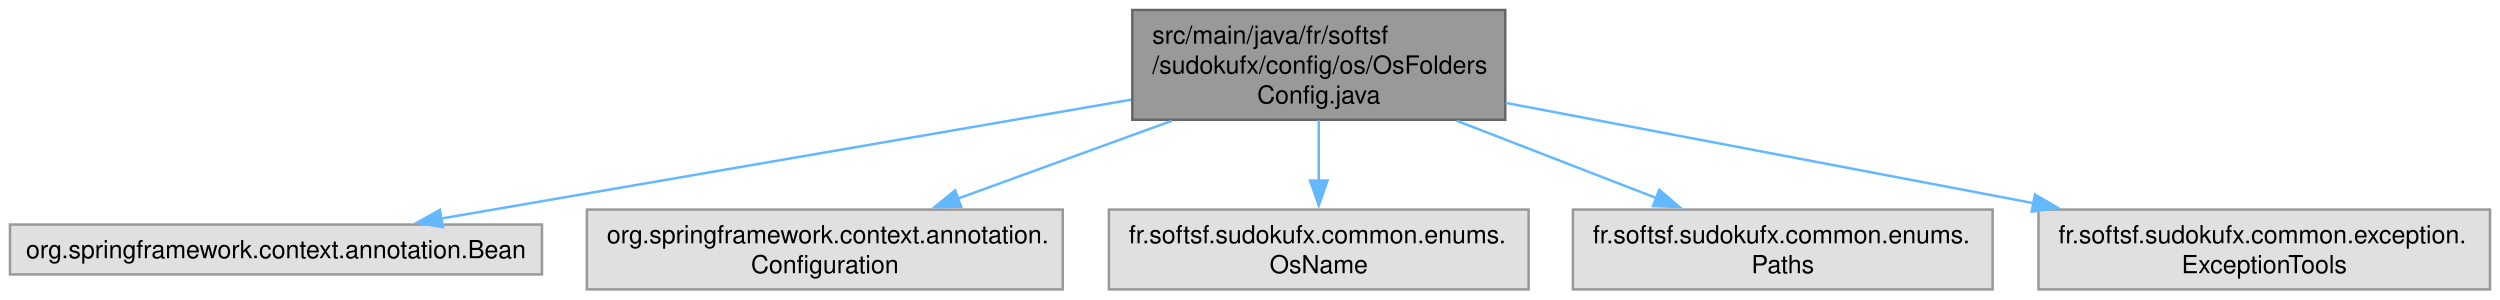
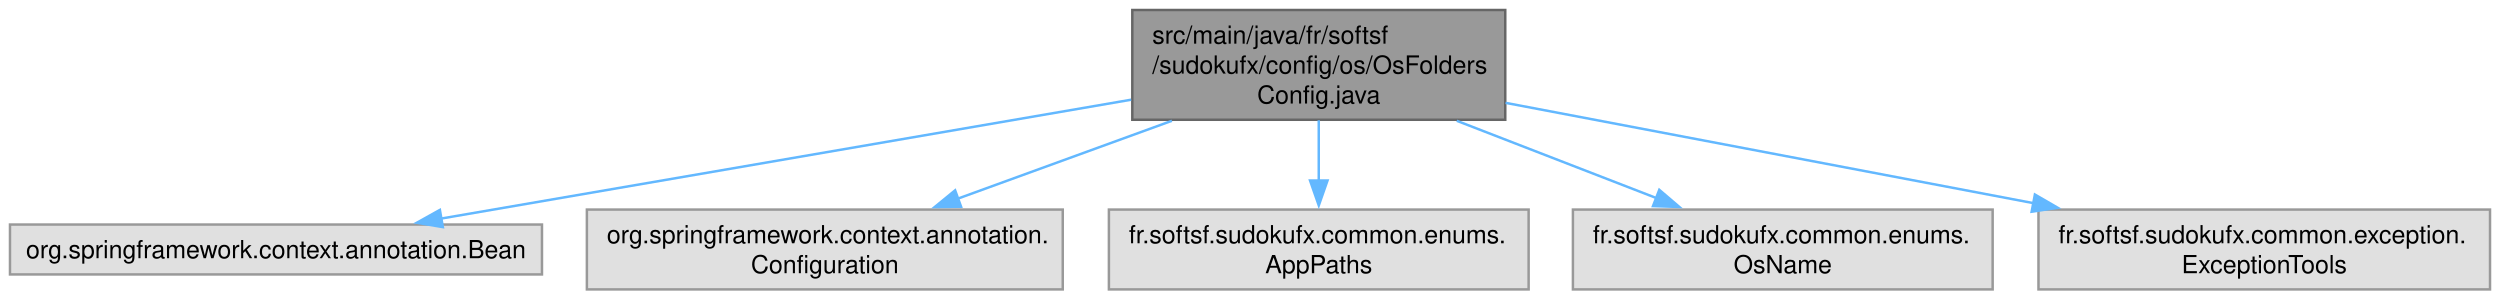
<svg xmlns="http://www.w3.org/2000/svg" xmlns:xlink="http://www.w3.org/1999/xlink" width="1002pt" height="120pt" viewBox="0.00 0.00 1002.12 120.00">
  <g id="graph0" class="graph" transform="scale(1 1) rotate(0) translate(4 116)">
    <g id="Node000001" class="node">
      <g id="a_Node000001">
        <a xlink:title=" ">
          <polygon fill="#999999" stroke="#666666" points="599.38,-112 449.88,-112 449.88,-68 599.38,-68 599.38,-112" />
          <text text-anchor="start" x="457.88" y="-98.5" font-family="Helvetica,sans-Serif" font-size="10.00">src/main/java/fr/softsf</text>
          <text text-anchor="start" x="457.88" y="-86.5" font-family="Helvetica,sans-Serif" font-size="10.00">/sudokufx/config/os/OsFolders</text>
          <text text-anchor="middle" x="524.62" y="-74.5" font-family="Helvetica,sans-Serif" font-size="10.00">Config.java</text>
        </a>
      </g>
    </g>
    <g id="Node000002" class="node">
      <g id="a_Node000002">
        <a xlink:title=" ">
          <polygon fill="#e0e0e0" stroke="#999999" points="213.25,-26 0,-26 0,-6 213.25,-6 213.25,-26" />
          <text text-anchor="middle" x="106.62" y="-12.5" font-family="Helvetica,sans-Serif" font-size="10.00">org.springframework.context.annotation.Bean</text>
        </a>
      </g>
    </g>
    <g id="edge1_Node000001_Node000002" class="edge">
      <g id="a_edge1_Node000001_Node000002">
        <a xlink:title=" ">
          <path fill="none" stroke="#63b8ff" d="M449.41,-76.04C370.6,-62.47 248.01,-41.35 172.78,-28.39" />
          <polygon fill="#63b8ff" stroke="#63b8ff" points="173.52,-24.97 163.07,-26.72 172.33,-31.87 173.52,-24.97" />
        </a>
      </g>
    </g>
    <g id="Node000003" class="node">
      <g id="a_Node000003">
        <a xlink:title=" ">
          <polygon fill="#e0e0e0" stroke="#999999" points="422,-32 231.25,-32 231.25,0 422,0 422,-32" />
          <text text-anchor="start" x="239.25" y="-18.5" font-family="Helvetica,sans-Serif" font-size="10.00">org.springframework.context.annotation.</text>
          <text text-anchor="middle" x="326.62" y="-6.5" font-family="Helvetica,sans-Serif" font-size="10.00">Configuration</text>
        </a>
      </g>
    </g>
    <g id="edge2_Node000001_Node000003" class="edge">
      <g id="a_edge2_Node000001_Node000003">
        <a xlink:title=" ">
          <path fill="none" stroke="#63b8ff" d="M465.75,-67.59C438.5,-57.68 406.37,-46 379.85,-36.35" />
          <polygon fill="#63b8ff" stroke="#63b8ff" points="381.25,-33.14 370.66,-33.01 378.86,-39.72 381.25,-33.14" />
        </a>
      </g>
    </g>
    <g id="Node000004" class="node">
      <g id="a_Node000004">
        <a xlink:title=" ">
          <polygon fill="#e0e0e0" stroke="#999999" points="608.75,-32 440.5,-32 440.5,0 608.75,0 608.75,-32" />
          <text text-anchor="start" x="448.5" y="-18.5" font-family="Helvetica,sans-Serif" font-size="10.00">fr.softsf.sudokufx.common.enums.</text>
-           <text text-anchor="middle" x="524.62" y="-6.5" font-family="Helvetica,sans-Serif" font-size="10.00">OsName</text>
+           <text text-anchor="middle" x="524.62" y="-6.5" font-family="Helvetica,sans-Serif" font-size="10.00">AppPaths</text>
        </a>
      </g>
    </g>
    <g id="edge3_Node000001_Node000004" class="edge">
      <g id="a_edge3_Node000001_Node000004">
        <a xlink:title=" ">
          <path fill="none" stroke="#63b8ff" d="M524.62,-67.79C524.62,-60.18 524.62,-51.52 524.62,-43.52" />
          <polygon fill="#63b8ff" stroke="#63b8ff" points="528.13,-43.64 524.63,-33.64 521.13,-43.64 528.13,-43.64" />
        </a>
      </g>
    </g>
    <g id="Node000005" class="node">
      <g id="a_Node000005">
        <a xlink:title=" ">
          <polygon fill="#e0e0e0" stroke="#999999" points="794.75,-32 626.5,-32 626.5,0 794.75,0 794.75,-32" />
          <text text-anchor="start" x="634.5" y="-18.5" font-family="Helvetica,sans-Serif" font-size="10.00">fr.softsf.sudokufx.common.enums.</text>
-           <text text-anchor="middle" x="710.62" y="-6.5" font-family="Helvetica,sans-Serif" font-size="10.00">Paths</text>
+           <text text-anchor="middle" x="710.62" y="-6.5" font-family="Helvetica,sans-Serif" font-size="10.00">OsName</text>
        </a>
      </g>
    </g>
    <g id="edge4_Node000001_Node000005" class="edge">
      <g id="a_edge4_Node000001_Node000005">
        <a xlink:title=" ">
          <path fill="none" stroke="#63b8ff" d="M579.93,-67.59C605.3,-57.77 635.18,-46.2 659.96,-36.61" />
          <polygon fill="#63b8ff" stroke="#63b8ff" points="661.12,-39.92 669.18,-33.04 658.59,-33.39 661.12,-39.92" />
        </a>
      </g>
    </g>
    <g id="Node000006" class="node">
      <g id="a_Node000006">
        <a xlink:title=" ">
          <polygon fill="#e0e0e0" stroke="#999999" points="994.12,-32 813.12,-32 813.12,0 994.12,0 994.12,-32" />
          <text text-anchor="start" x="821.12" y="-18.5" font-family="Helvetica,sans-Serif" font-size="10.00">fr.softsf.sudokufx.common.exception.</text>
          <text text-anchor="middle" x="903.62" y="-6.5" font-family="Helvetica,sans-Serif" font-size="10.00">ExceptionTools</text>
        </a>
      </g>
    </g>
    <g id="edge5_Node000001_Node000006" class="edge">
      <g id="a_edge5_Node000001_Node000006">
        <a xlink:title=" ">
          <path fill="none" stroke="#63b8ff" d="M599.5,-74.78C660.27,-63.23 746.24,-46.9 811.27,-34.54" />
          <polygon fill="#63b8ff" stroke="#63b8ff" points="811.68,-38.03 820.85,-32.72 810.38,-31.15 811.68,-38.03" />
        </a>
      </g>
    </g>
  </g>
</svg>
